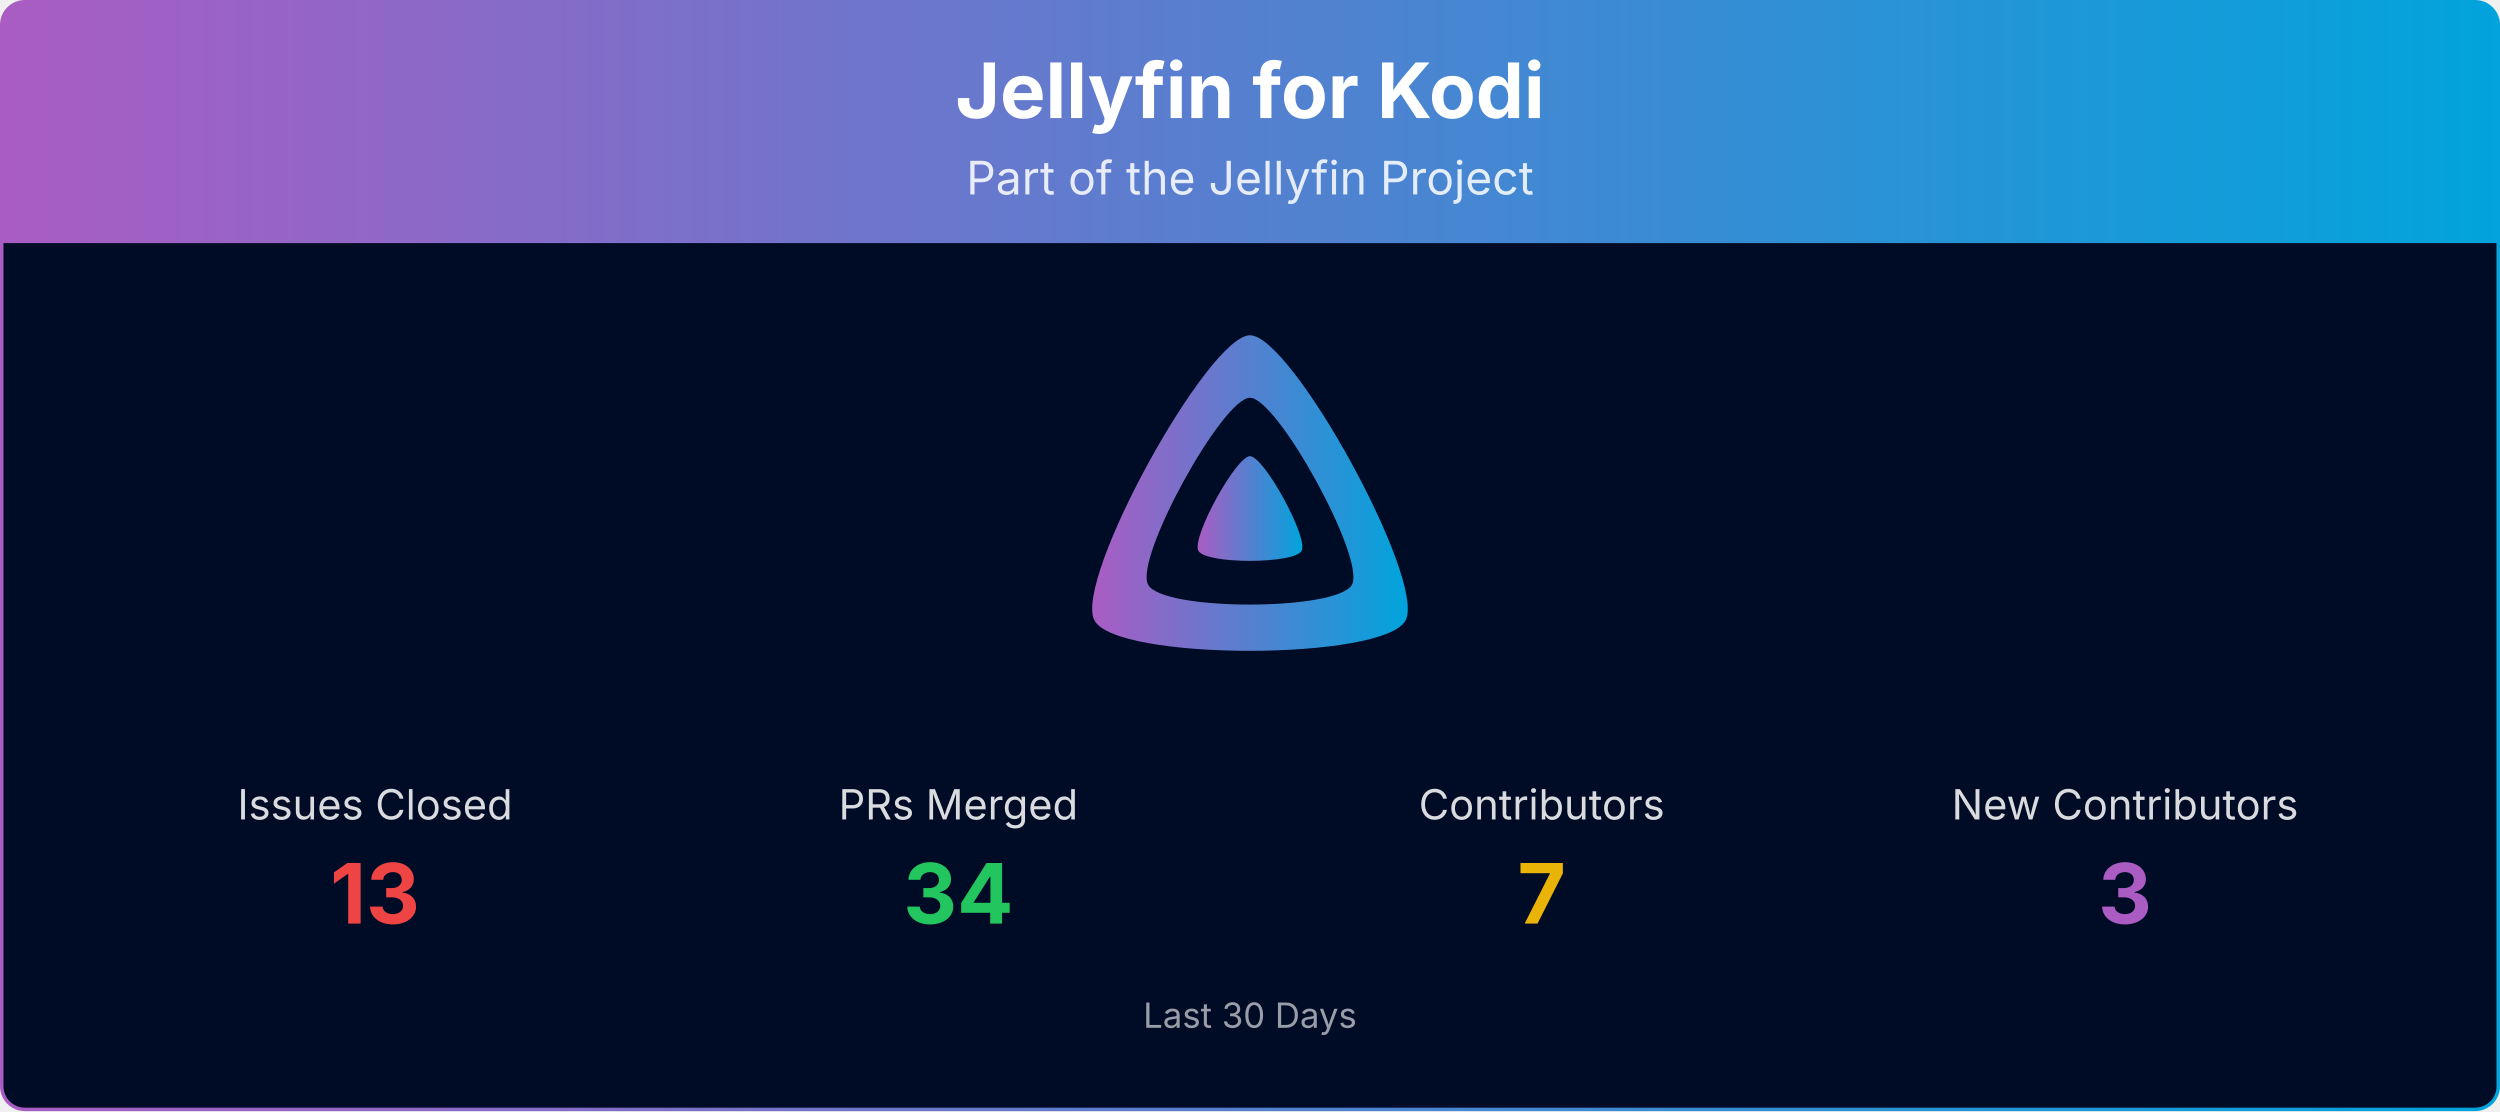
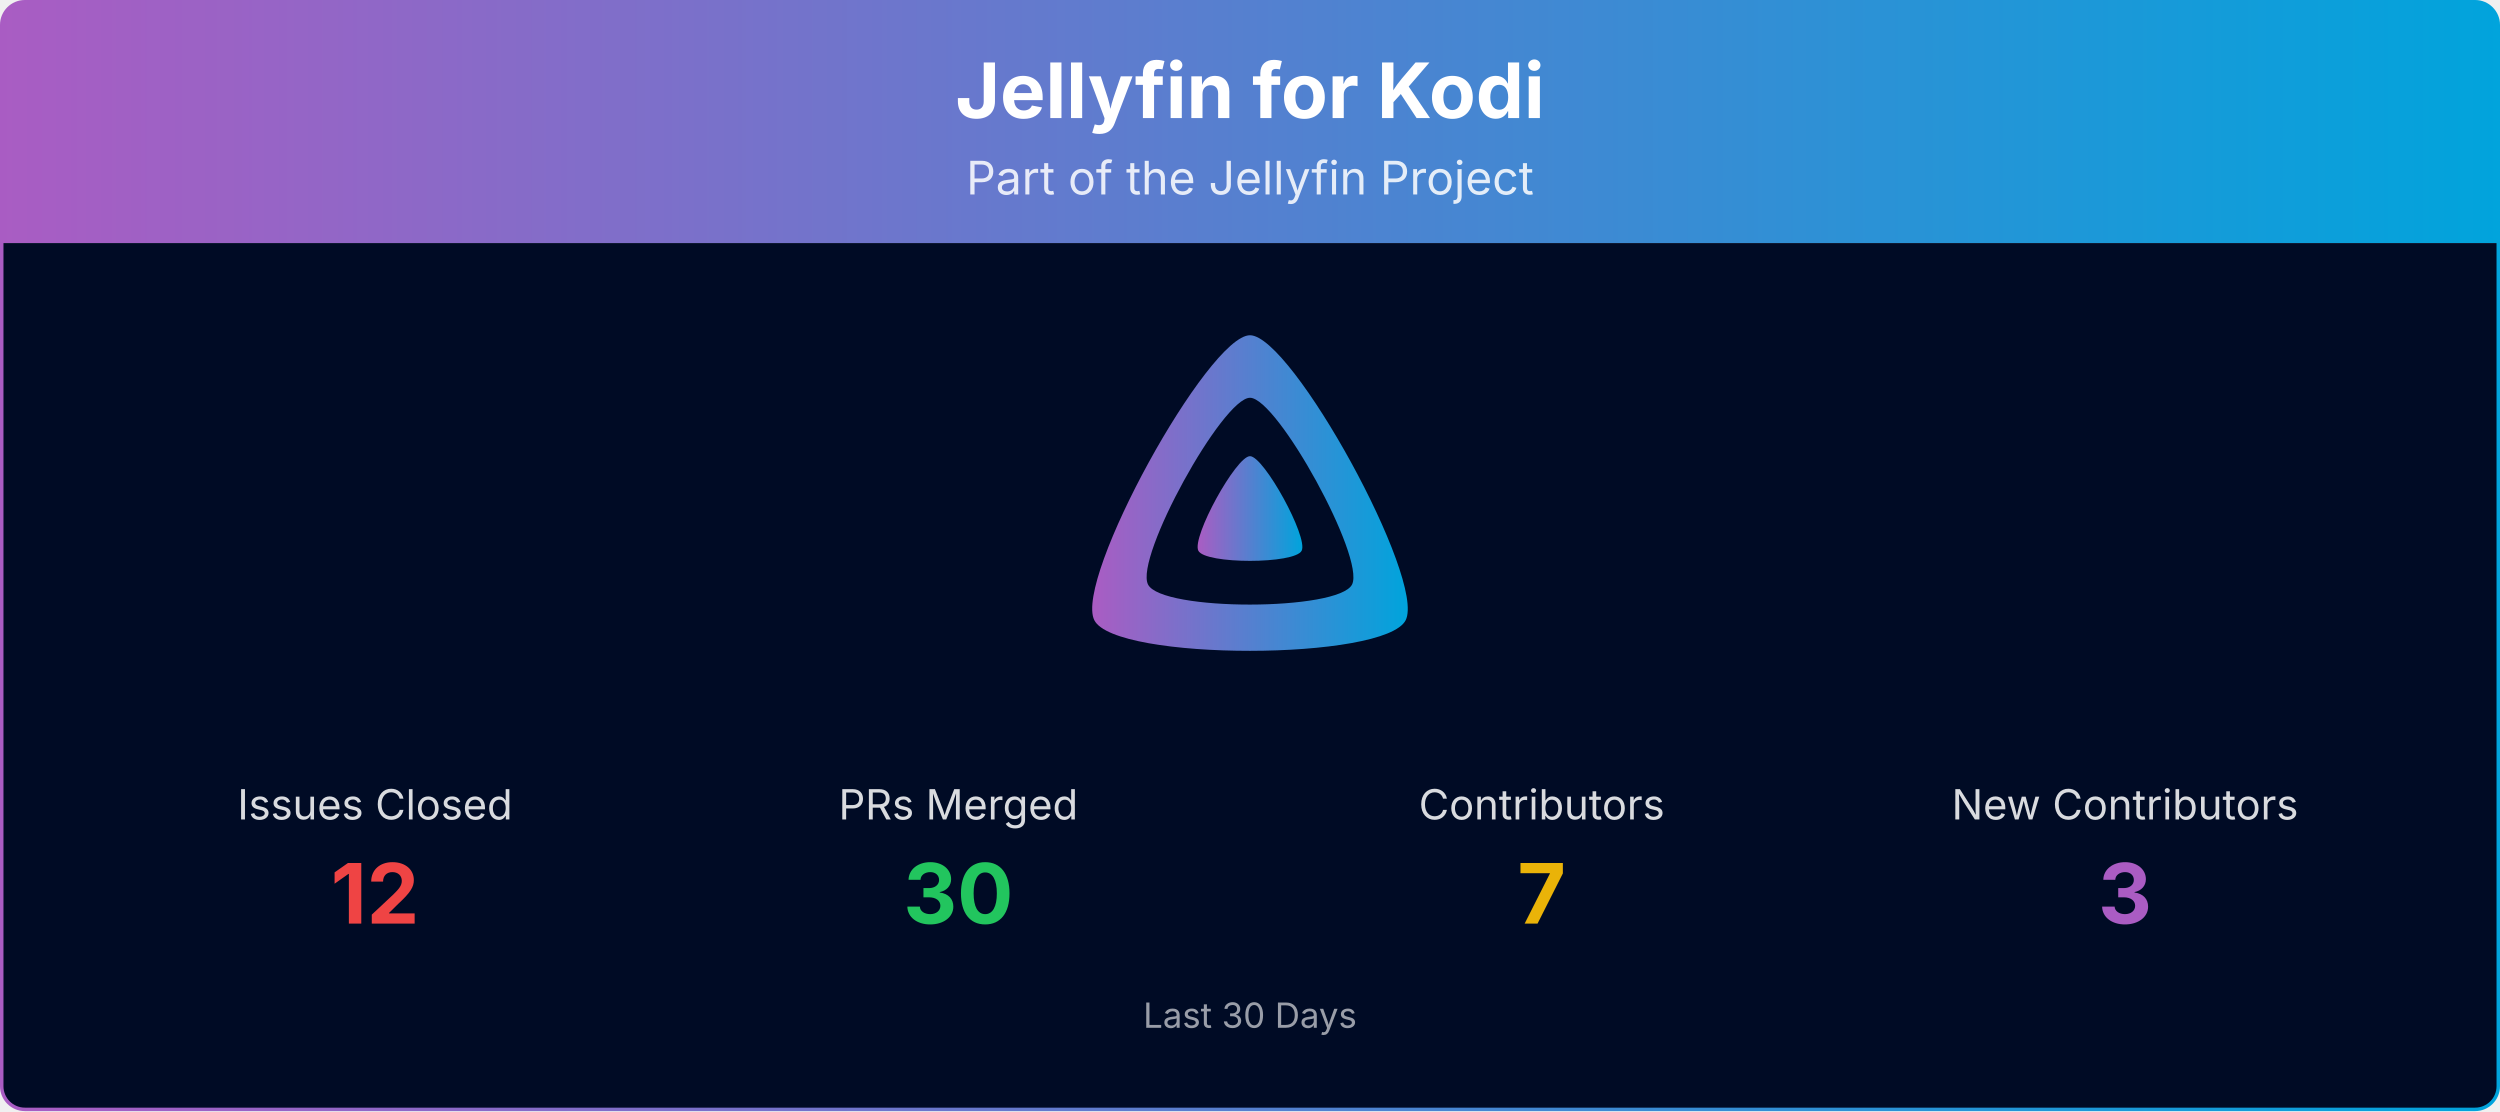
<svg xmlns="http://www.w3.org/2000/svg" viewBox="0 0 1080 480" width="100%" role="img" aria-label="Jellyfin for Kodi">
  <defs>
    <linearGradient id="banner-jellyfin-kodi-grad" x1="0" y1="0" x2="1" y2="0">
      <stop offset="0%" stop-color="#AA5CC3" />
      <stop offset="100%" stop-color="#00A4DC" />
    </linearGradient>
    <clipPath id="banner-jellyfin-kodi-grad-clip">
      <rect x="0.75" y="0.75" width="1078.5" height="478.5" rx="10" ry="10" />
    </clipPath>
  </defs>
  <g clip-path="url(#banner-jellyfin-kodi-grad-clip)">
    <path d="M0.75,10.75 A10.0,10.0 0 0 1 10.75,0.75 L1069.25,0.75 A10.0,10.0 0 0 1 1079.25,10.75 L1079.25,105.00 L0.75,105.00 Z" fill="url(#banner-jellyfin-kodi-grad)" />
    <text x="540.0" y="51" text-anchor="middle" font-size="33" font-weight="700" font-family="Plus Jakarta Sans, system-ui, -apple-system, Segoe UI, sans-serif" fill="#ffffff">Jellyfin for Kodi</text>
    <text x="540.0" y="84" text-anchor="middle" font-size="20" font-family="Plus Jakarta Sans, system-ui, -apple-system, Segoe UI, sans-serif" fill="#ffffff" opacity="0.85">Part of the Jellyfin Project</text>
    <rect x="0.75" y="105" width="1078.5" height="374.25" fill="#000b25" />
    <g transform="translate(465.00,138.00) scale(0.29297)">
      <path fill="url(#banner-jellyfin-kodi-grad)" fill-rule="evenodd" d="M256,23.3c-61.6,0-259.8,359.4-229.6,420.1s429.3,60,459.2,0S317.6,23.3,256,23.3zM406.5,390.8c-19.6,39.3-281.1,39.8-300.9,0s110.1-275.3,150.4-275.3S426.1,351.4,406.5,390.8z" />
      <path fill="url(#banner-jellyfin-kodi-grad)" d="M256,201.6c-20.4,0-86.2,119.3-76.2,139.4s142.5,19.9,152.4,0S276.5,201.6,256,201.6z" />
    </g>
    <text x="162.0" y="354.0" text-anchor="middle" font-size="18" font-family="Plus Jakarta Sans, system-ui, -apple-system, Segoe UI, sans-serif" fill="#ffffff" opacity="0.85">Issues Closed</text>
-     <text x="162.0" y="399.0" text-anchor="middle" font-size="36" font-weight="700" font-family="Plus Jakarta Sans, system-ui, -apple-system, Segoe UI, sans-serif" fill="#ef4444">13</text>
+     <text x="162.0" y="399.0" text-anchor="middle" font-size="36" font-weight="700" font-family="Plus Jakarta Sans, system-ui, -apple-system, Segoe UI, sans-serif" fill="#ef4444">12</text>
    <text x="414.0" y="354.0" text-anchor="middle" font-size="18" font-family="Plus Jakarta Sans, system-ui, -apple-system, Segoe UI, sans-serif" fill="#ffffff" opacity="0.85">PRs Merged</text>
-     <text x="414.0" y="399.0" text-anchor="middle" font-size="36" font-weight="700" font-family="Plus Jakarta Sans, system-ui, -apple-system, Segoe UI, sans-serif" fill="#22c55e">34</text>
+     <text x="414.0" y="399.0" text-anchor="middle" font-size="36" font-weight="700" font-family="Plus Jakarta Sans, system-ui, -apple-system, Segoe UI, sans-serif" fill="#22c55e">30</text>
    <text x="666.0" y="354.0" text-anchor="middle" font-size="18" font-family="Plus Jakarta Sans, system-ui, -apple-system, Segoe UI, sans-serif" fill="#ffffff" opacity="0.85">Contributors</text>
    <text x="666.0" y="399.0" text-anchor="middle" font-size="36" font-weight="700" font-family="Plus Jakarta Sans, system-ui, -apple-system, Segoe UI, sans-serif" fill="#eab308">7</text>
    <text x="918.0" y="354.0" text-anchor="middle" font-size="18" font-family="Plus Jakarta Sans, system-ui, -apple-system, Segoe UI, sans-serif" fill="#ffffff" opacity="0.85">New Contributors</text>
    <text x="918.0" y="399.0" text-anchor="middle" font-size="36" font-weight="700" font-family="Plus Jakarta Sans, system-ui, -apple-system, Segoe UI, sans-serif" fill="#AA5CC3">3</text>
    <text x="540.0" y="444.0" text-anchor="middle" font-size="15" font-family="Plus Jakarta Sans, system-ui, -apple-system, Segoe UI, sans-serif" fill="#ffffff" opacity="0.6">Last 30 Days</text>
  </g>
  <rect x="0.75" y="0.75" width="1078.5" height="478.5" rx="10" ry="10" fill="none" stroke="url(#banner-jellyfin-kodi-grad)" stroke-width="1.5" />
</svg>
